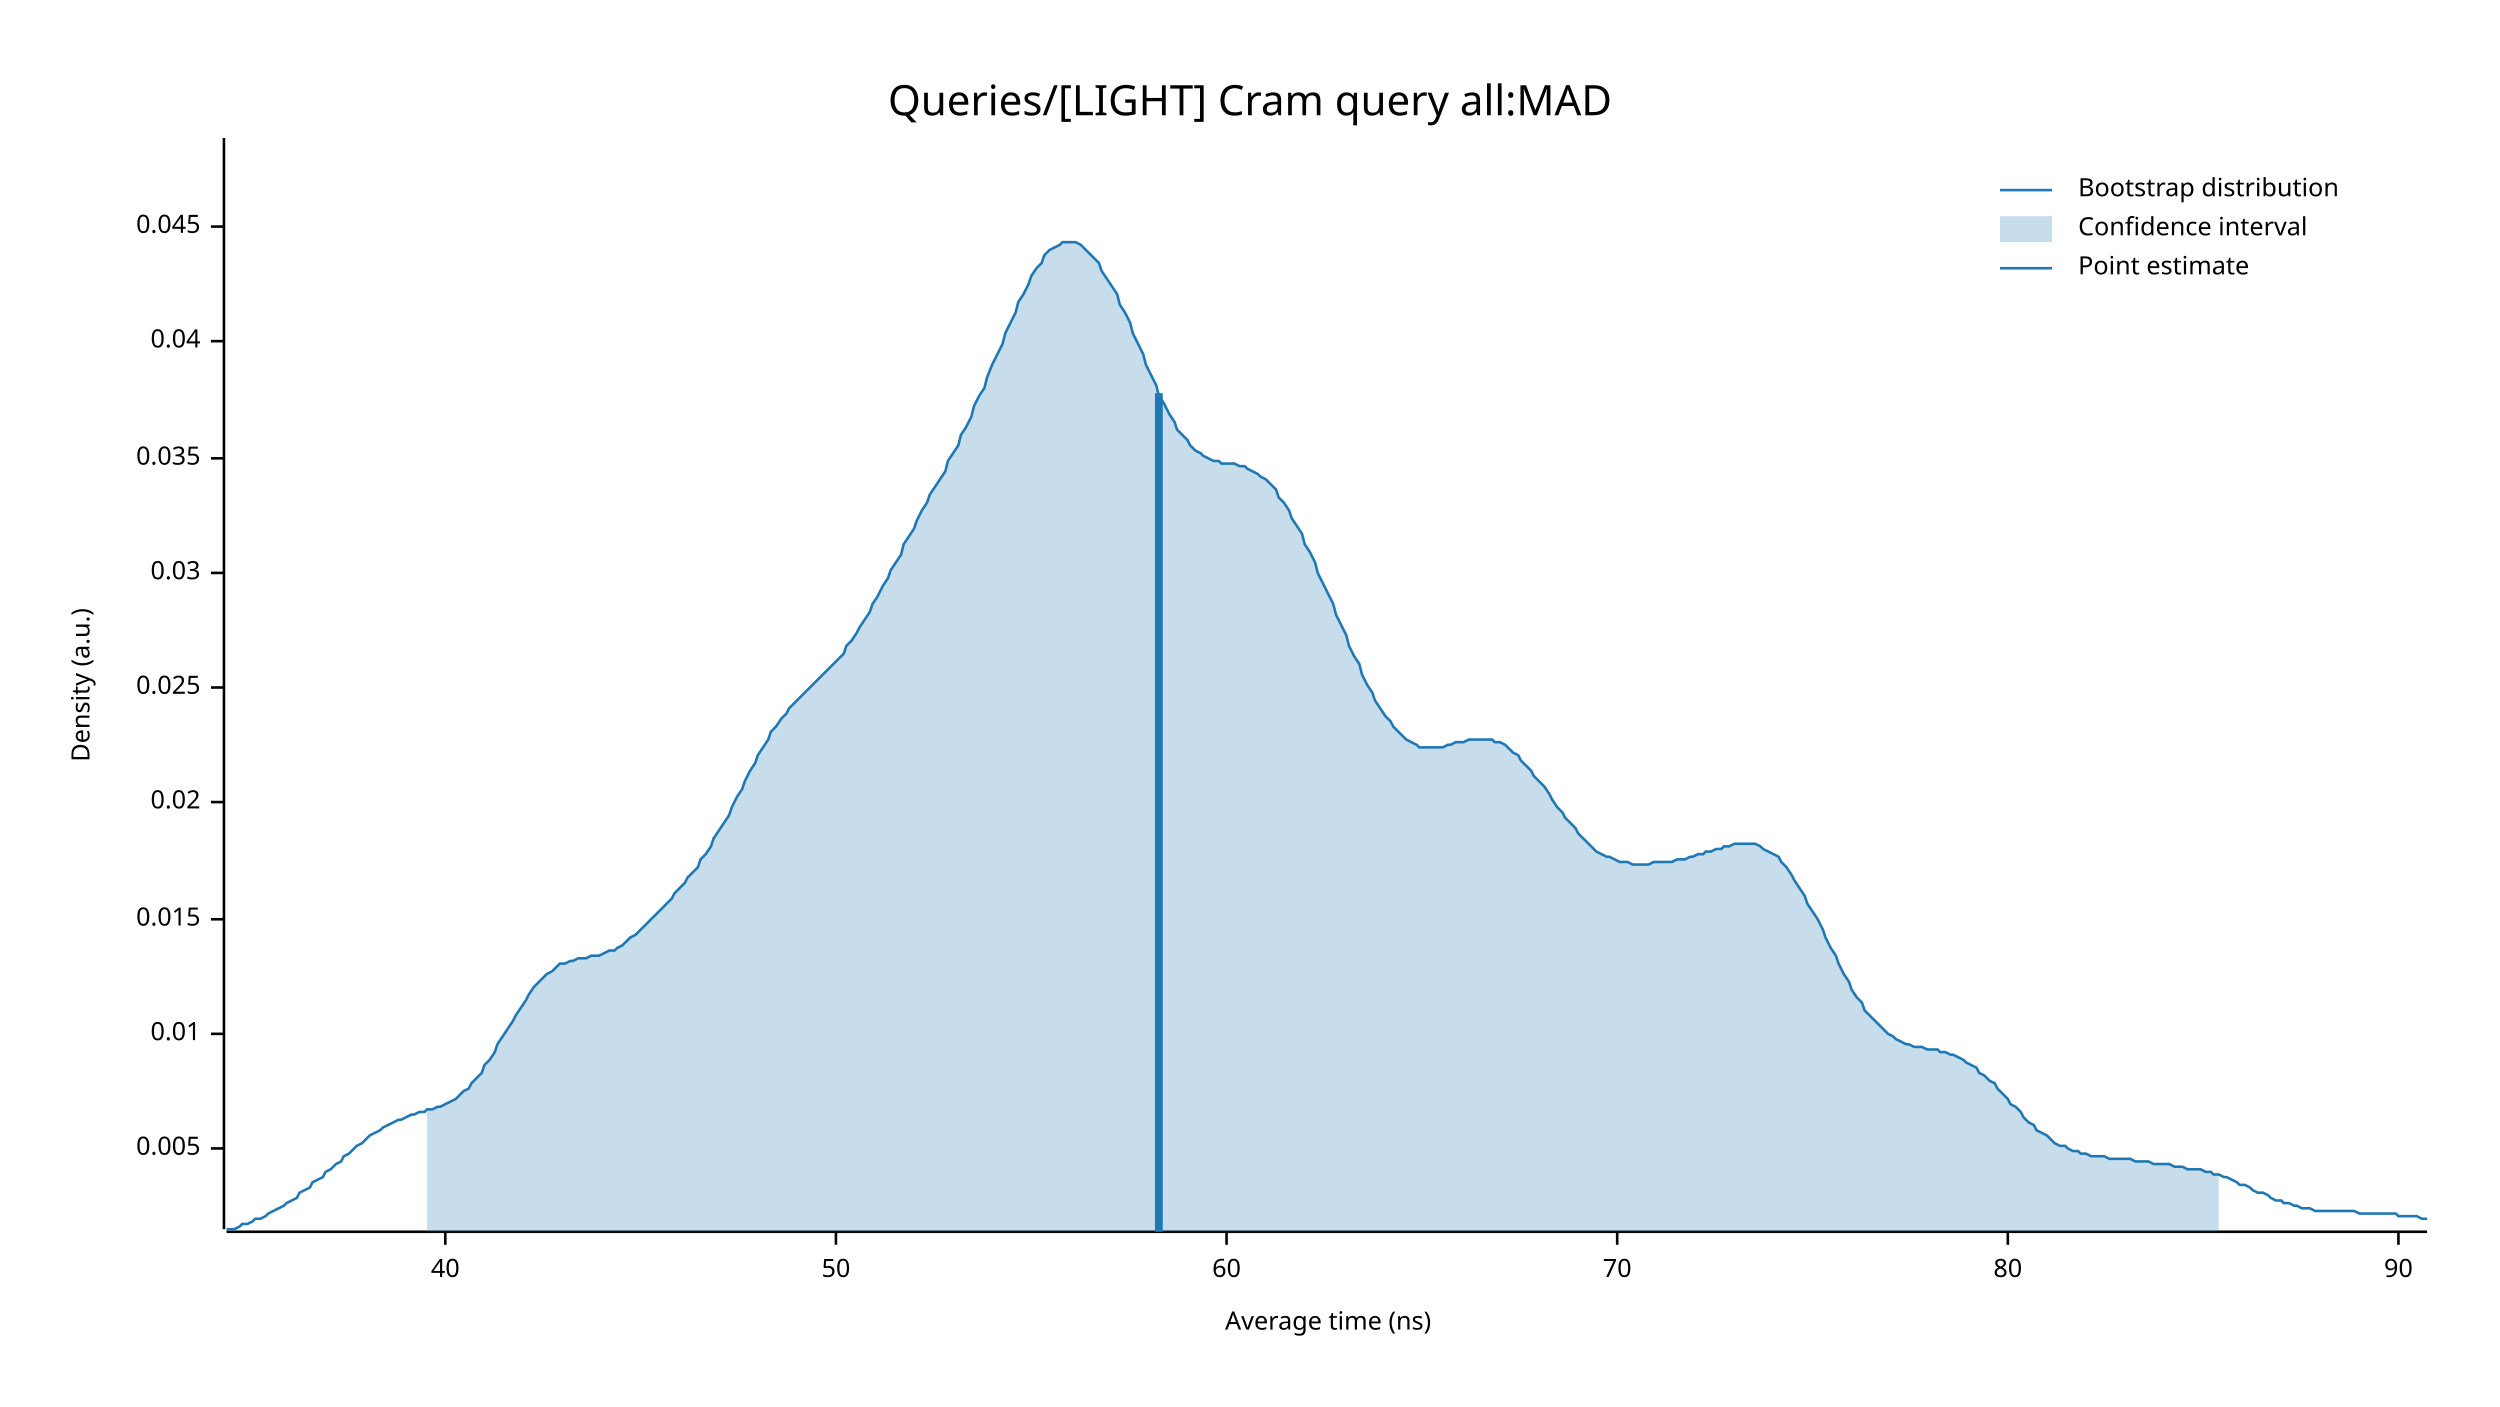
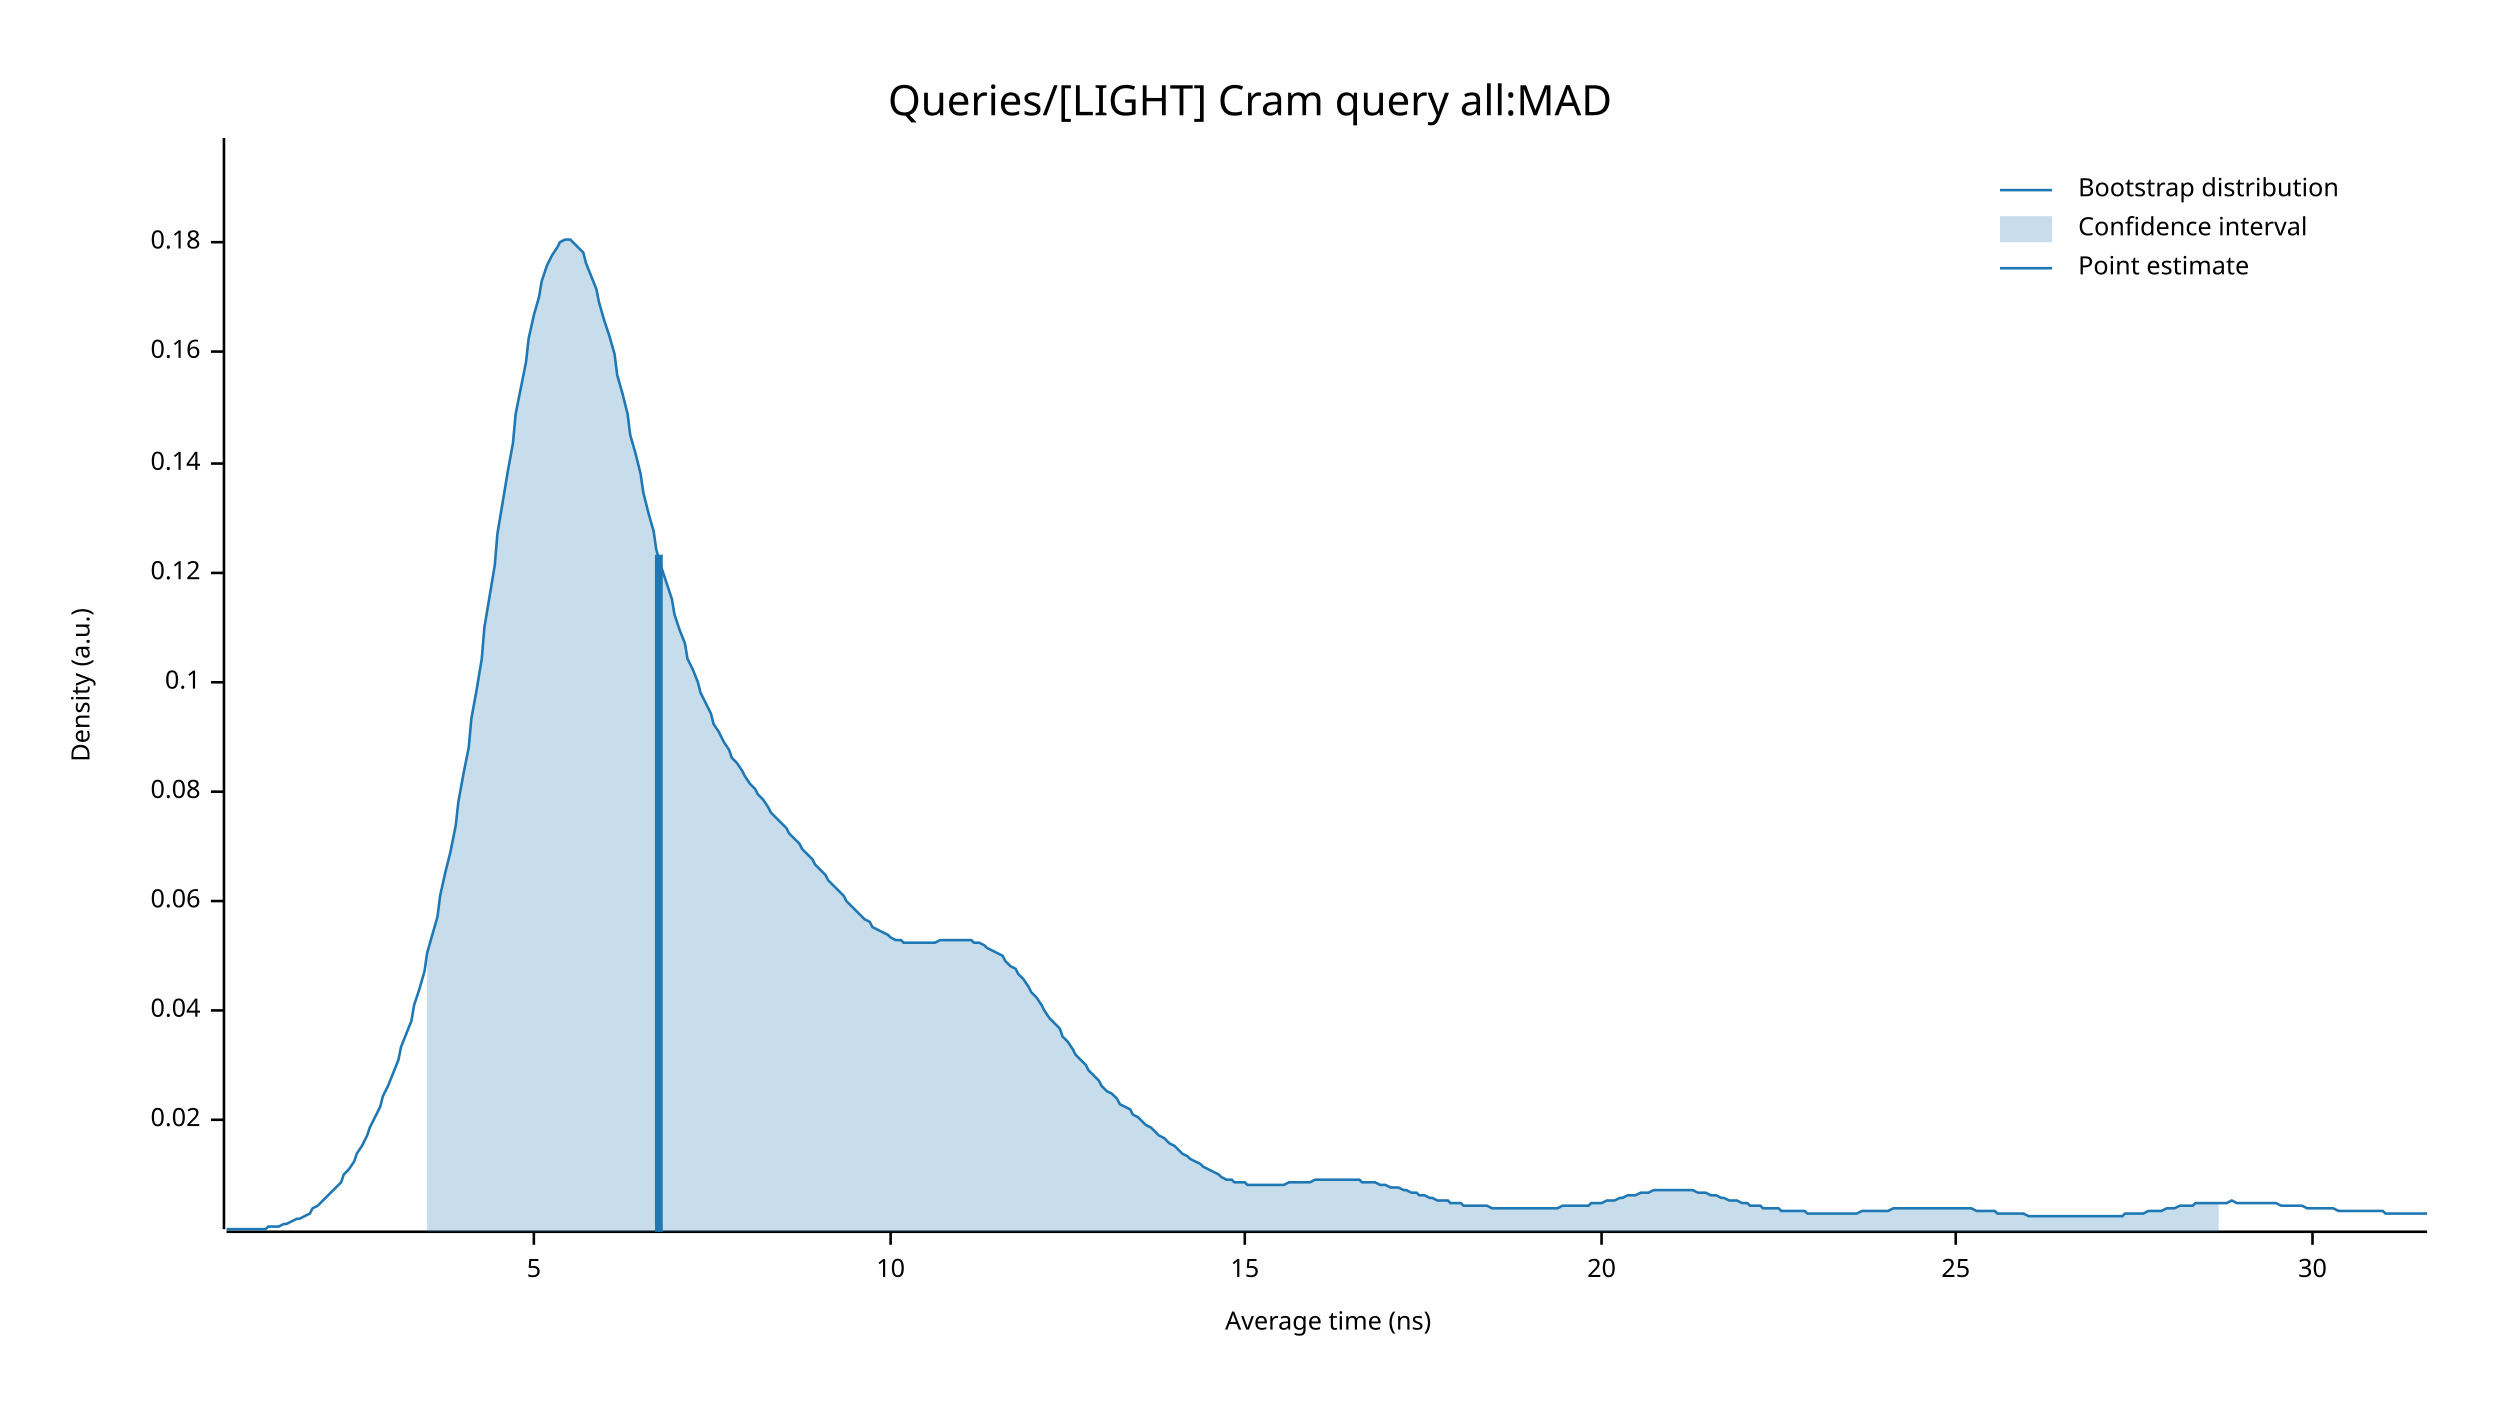
<svg xmlns="http://www.w3.org/2000/svg" width="960" height="540" viewBox="0 0 960 540">
  <text x="480" y="32" dy="0.76em" text-anchor="middle" font-family="sans-serif" font-size="16.129" opacity="1" fill="#000000">
Queries/[LIGHT] Cram query all:MAD
</text>
  <text x="27" y="263" dy="0.76em" text-anchor="middle" font-family="sans-serif" font-size="9.677" opacity="1" fill="#000000" transform="rotate(270, 27, 263)">
Density (a.u.)
</text>
  <text x="510" y="513" dy="-0.5ex" text-anchor="middle" font-family="sans-serif" font-size="9.677" opacity="1" fill="#000000">
Average time (ns)
</text>
  <polyline fill="none" opacity="1" stroke="#000000" stroke-width="1" points="86,53 86,472 " />
-   <text x="77" y="441" dy="0.5ex" text-anchor="end" font-family="sans-serif" font-size="9.677" opacity="1" fill="#000000">
- 0.005
- </text>
-   <polyline fill="none" opacity="1" stroke="#000000" stroke-width="1" points="81,441 86,441 " />
-   <text x="77" y="397" dy="0.5ex" text-anchor="end" font-family="sans-serif" font-size="9.677" opacity="1" fill="#000000">
- 0.01
- </text>
-   <polyline fill="none" opacity="1" stroke="#000000" stroke-width="1" points="81,397 86,397 " />
-   <text x="77" y="353" dy="0.5ex" text-anchor="end" font-family="sans-serif" font-size="9.677" opacity="1" fill="#000000">
- 0.015
- </text>
-   <polyline fill="none" opacity="1" stroke="#000000" stroke-width="1" points="81,353 86,353 " />
-   <text x="77" y="308" dy="0.5ex" text-anchor="end" font-family="sans-serif" font-size="9.677" opacity="1" fill="#000000">
+   <text x="77" y="430" dy="0.5ex" text-anchor="end" font-family="sans-serif" font-size="9.677" opacity="1" fill="#000000">
0.02
</text>
-   <polyline fill="none" opacity="1" stroke="#000000" stroke-width="1" points="81,308 86,308 " />
-   <text x="77" y="264" dy="0.5ex" text-anchor="end" font-family="sans-serif" font-size="9.677" opacity="1" fill="#000000">
- 0.025
+   <polyline fill="none" opacity="1" stroke="#000000" stroke-width="1" points="81,430 86,430 " />
+   <text x="77" y="388" dy="0.5ex" text-anchor="end" font-family="sans-serif" font-size="9.677" opacity="1" fill="#000000">
+ 0.04
</text>
-   <polyline fill="none" opacity="1" stroke="#000000" stroke-width="1" points="81,264 86,264 " />
+   <polyline fill="none" opacity="1" stroke="#000000" stroke-width="1" points="81,388 86,388 " />
+   <text x="77" y="346" dy="0.5ex" text-anchor="end" font-family="sans-serif" font-size="9.677" opacity="1" fill="#000000">
+ 0.06
+ </text>
+   <polyline fill="none" opacity="1" stroke="#000000" stroke-width="1" points="81,346 86,346 " />
+   <text x="77" y="304" dy="0.5ex" text-anchor="end" font-family="sans-serif" font-size="9.677" opacity="1" fill="#000000">
+ 0.08
+ </text>
+   <polyline fill="none" opacity="1" stroke="#000000" stroke-width="1" points="81,304 86,304 " />
+   <text x="77" y="262" dy="0.5ex" text-anchor="end" font-family="sans-serif" font-size="9.677" opacity="1" fill="#000000">
+ 0.1
+ </text>
+   <polyline fill="none" opacity="1" stroke="#000000" stroke-width="1" points="81,262 86,262 " />
  <text x="77" y="220" dy="0.5ex" text-anchor="end" font-family="sans-serif" font-size="9.677" opacity="1" fill="#000000">
- 0.03
+ 0.12
</text>
  <polyline fill="none" opacity="1" stroke="#000000" stroke-width="1" points="81,220 86,220 " />
-   <text x="77" y="176" dy="0.5ex" text-anchor="end" font-family="sans-serif" font-size="9.677" opacity="1" fill="#000000">
- 0.035
+   <text x="77" y="178" dy="0.5ex" text-anchor="end" font-family="sans-serif" font-size="9.677" opacity="1" fill="#000000">
+ 0.14
</text>
-   <polyline fill="none" opacity="1" stroke="#000000" stroke-width="1" points="81,176 86,176 " />
-   <text x="77" y="131" dy="0.5ex" text-anchor="end" font-family="sans-serif" font-size="9.677" opacity="1" fill="#000000">
- 0.04
+   <polyline fill="none" opacity="1" stroke="#000000" stroke-width="1" points="81,178 86,178 " />
+   <text x="77" y="135" dy="0.5ex" text-anchor="end" font-family="sans-serif" font-size="9.677" opacity="1" fill="#000000">
+ 0.16
</text>
-   <polyline fill="none" opacity="1" stroke="#000000" stroke-width="1" points="81,131 86,131 " />
-   <text x="77" y="87" dy="0.5ex" text-anchor="end" font-family="sans-serif" font-size="9.677" opacity="1" fill="#000000">
- 0.045
+   <polyline fill="none" opacity="1" stroke="#000000" stroke-width="1" points="81,135 86,135 " />
+   <text x="77" y="93" dy="0.5ex" text-anchor="end" font-family="sans-serif" font-size="9.677" opacity="1" fill="#000000">
+ 0.18
</text>
-   <polyline fill="none" opacity="1" stroke="#000000" stroke-width="1" points="81,87 86,87 " />
+   <polyline fill="none" opacity="1" stroke="#000000" stroke-width="1" points="81,93 86,93 " />
  <polyline fill="none" opacity="1" stroke="#000000" stroke-width="1" points="87,473 932,473 " />
-   <text x="171" y="483" dy="0.76em" text-anchor="middle" font-family="sans-serif" font-size="9.677" opacity="1" fill="#000000">
- 40
+   <text x="205" y="483" dy="0.76em" text-anchor="middle" font-family="sans-serif" font-size="9.677" opacity="1" fill="#000000">
+ 5
</text>
-   <polyline fill="none" opacity="1" stroke="#000000" stroke-width="1" points="171,473 171,478 " />
-   <text x="321" y="483" dy="0.76em" text-anchor="middle" font-family="sans-serif" font-size="9.677" opacity="1" fill="#000000">
- 50
+   <polyline fill="none" opacity="1" stroke="#000000" stroke-width="1" points="205,473 205,478 " />
+   <text x="342" y="483" dy="0.76em" text-anchor="middle" font-family="sans-serif" font-size="9.677" opacity="1" fill="#000000">
+ 10
</text>
-   <polyline fill="none" opacity="1" stroke="#000000" stroke-width="1" points="321,473 321,478 " />
-   <text x="471" y="483" dy="0.76em" text-anchor="middle" font-family="sans-serif" font-size="9.677" opacity="1" fill="#000000">
- 60
+   <polyline fill="none" opacity="1" stroke="#000000" stroke-width="1" points="342,473 342,478 " />
+   <text x="478" y="483" dy="0.76em" text-anchor="middle" font-family="sans-serif" font-size="9.677" opacity="1" fill="#000000">
+ 15
</text>
-   <polyline fill="none" opacity="1" stroke="#000000" stroke-width="1" points="471,473 471,478 " />
-   <text x="621" y="483" dy="0.76em" text-anchor="middle" font-family="sans-serif" font-size="9.677" opacity="1" fill="#000000">
- 70
+   <polyline fill="none" opacity="1" stroke="#000000" stroke-width="1" points="478,473 478,478 " />
+   <text x="615" y="483" dy="0.76em" text-anchor="middle" font-family="sans-serif" font-size="9.677" opacity="1" fill="#000000">
+ 20
</text>
-   <polyline fill="none" opacity="1" stroke="#000000" stroke-width="1" points="621,473 621,478 " />
-   <text x="771" y="483" dy="0.76em" text-anchor="middle" font-family="sans-serif" font-size="9.677" opacity="1" fill="#000000">
- 80
+   <polyline fill="none" opacity="1" stroke="#000000" stroke-width="1" points="615,473 615,478 " />
+   <text x="751" y="483" dy="0.76em" text-anchor="middle" font-family="sans-serif" font-size="9.677" opacity="1" fill="#000000">
+ 25
</text>
-   <polyline fill="none" opacity="1" stroke="#000000" stroke-width="1" points="771,473 771,478 " />
-   <text x="921" y="483" dy="0.76em" text-anchor="middle" font-family="sans-serif" font-size="9.677" opacity="1" fill="#000000">
- 90
+   <polyline fill="none" opacity="1" stroke="#000000" stroke-width="1" points="751,473 751,478 " />
+   <text x="888" y="483" dy="0.76em" text-anchor="middle" font-family="sans-serif" font-size="9.677" opacity="1" fill="#000000">
+ 30
</text>
-   <polyline fill="none" opacity="1" stroke="#000000" stroke-width="1" points="921,473 921,478 " />
-   <polyline fill="none" opacity="1" stroke="#1F78B4" stroke-width="1" points="87,472 88,472 90,472 92,471 93,470 95,470 97,469 98,468 100,468 102,467 103,466 105,465 107,464 109,463 110,462 112,461 114,460 115,458 117,457 119,456 120,454 122,453 124,452 125,450 127,449 129,447 131,446 132,444 134,443 136,441 137,440 139,439 141,437 142,436 144,435 146,434 147,433 149,432 151,431 153,430 154,430 156,429 158,428 159,428 161,427 163,427 164,426 166,426 168,425 169,425 171,424 173,423 175,422 176,421 178,419 180,418 181,416 183,414 185,412 186,409 188,407 190,404 191,401 193,398 195,395 197,392 198,390 200,387 202,384 203,382 205,379 207,377 208,376 210,374 212,373 214,371 215,370 217,370 219,369 220,369 222,368 224,368 225,368 227,367 229,367 230,367 232,366 234,365 236,365 237,364 239,363 241,361 242,360 244,359 246,357 247,356 249,354 251,352 252,351 254,349 256,347 258,345 259,343 261,341 263,339 264,337 266,335 268,333 269,330 271,328 273,325 274,322 276,319 278,316 280,313 281,310 283,306 285,303 286,300 288,296 290,293 291,290 293,287 295,284 296,281 298,279 300,276 302,274 303,272 305,270 307,268 308,267 310,265 312,263 313,262 315,260 317,258 318,257 320,255 322,253 324,251 325,248 327,246 329,243 330,241 332,238 334,235 335,232 337,229 339,225 341,222 342,219 344,216 346,213 347,209 349,206 351,203 352,200 354,196 356,193 357,190 359,187 361,184 363,181 364,177 366,174 368,171 369,167 371,164 373,160 374,156 376,152 378,149 379,145 381,140 383,136 385,132 386,128 388,124 390,120 391,116 393,113 395,109 396,106 398,103 400,101 401,98 403,96 405,95 407,94 408,93 410,93 412,93 413,93 415,94 417,96 418,97 420,99 422,101 423,104 425,107 427,110 429,113 430,117 432,120 434,124 435,128 437,132 439,136 440,140 442,144 444,148 445,152 447,155 449,159 451,162 452,165 454,167 456,169 457,171 459,173 461,174 462,175 464,176 466,177 468,177 469,178 471,178 473,178 474,178 476,179 478,179 479,180 481,181 483,182 484,183 486,184 488,186 490,188 491,191 493,193 495,196 496,199 498,202 500,205 501,209 503,212 505,216 506,220 508,224 510,228 512,232 513,236 515,240 517,244 518,248 520,252 522,255 523,259 525,263 527,266 528,269 530,272 532,275 534,277 535,279 537,281 539,283 540,284 542,285 544,286 545,287 547,287 549,287 550,287 552,287 554,287 556,286 557,286 559,285 561,285 562,285 564,284 566,284 567,284 569,284 571,284 573,284 574,285 576,285 578,286 579,287 581,289 583,290 584,292 586,294 588,296 589,298 591,300 593,302 595,305 596,307 598,310 600,312 601,314 603,316 605,318 606,320 608,322 610,324 611,325 613,327 615,328 617,329 618,329 620,330 622,331 623,331 625,331 627,332 628,332 630,332 632,332 633,332 635,331 637,331 639,331 640,331 642,331 644,330 645,330 647,330 649,329 650,329 652,328 654,328 655,327 657,327 659,326 661,326 662,325 664,325 666,324 667,324 669,324 671,324 672,324 674,324 676,325 677,326 679,327 681,328 683,329 684,331 686,333 688,336 689,338 691,341 693,344 694,347 696,350 698,353 700,357 701,360 703,364 705,367 706,370 708,374 710,377 711,380 713,383 715,385 716,388 718,390 720,392 722,394 723,395 725,397 727,398 728,399 730,400 732,401 733,401 735,402 737,402 738,402 740,403 742,403 744,403 745,404 747,404 749,405 750,405 752,406 754,407 755,408 757,409 759,410 760,412 762,413 764,415 766,416 767,418 769,420 771,422 772,424 774,425 776,427 777,429 779,431 781,432 782,434 784,435 786,436 788,438 789,439 791,440 793,440 794,441 796,442 798,442 799,443 801,443 803,444 804,444 806,444 808,444 810,445 811,445 813,445 815,445 816,445 818,445 820,446 821,446 823,446 825,446 827,447 828,447 830,447 832,447 833,447 835,448 837,448 838,448 840,449 842,449 843,449 845,449 847,450 849,450 850,451 852,451 854,452 855,452 857,453 859,454 860,455 862,455 864,456 865,457 867,458 869,458 871,459 872,460 874,461 876,461 877,462 879,462 881,463 882,463 884,464 886,464 887,464 889,465 891,465 893,465 894,465 896,465 898,465 899,465 901,465 903,465 904,465 906,466 908,466 909,466 911,466 913,466 915,466 916,466 918,466 920,466 921,467 923,467 925,467 926,467 928,467 930,468 932,468 " />
-   <polygon opacity="0.25" fill="#1F78B4" points="164,426 166,426 168,425 169,425 171,424 173,423 175,422 176,421 178,419 180,418 181,416 183,414 185,412 186,409 188,407 190,404 191,401 193,398 195,395 197,392 198,390 200,387 202,384 203,382 205,379 207,377 208,376 210,374 212,373 214,371 215,370 217,370 219,369 220,369 222,368 224,368 225,368 227,367 229,367 230,367 232,366 234,365 236,365 237,364 239,363 241,361 242,360 244,359 246,357 247,356 249,354 251,352 252,351 254,349 256,347 258,345 259,343 261,341 263,339 264,337 266,335 268,333 269,330 271,328 273,325 274,322 276,319 278,316 280,313 281,310 283,306 285,303 286,300 288,296 290,293 291,290 293,287 295,284 296,281 298,279 300,276 302,274 303,272 305,270 307,268 308,267 310,265 312,263 313,262 315,260 317,258 318,257 320,255 322,253 324,251 325,248 327,246 329,243 330,241 332,238 334,235 335,232 337,229 339,225 341,222 342,219 344,216 346,213 347,209 349,206 351,203 352,200 354,196 356,193 357,190 359,187 361,184 363,181 364,177 366,174 368,171 369,167 371,164 373,160 374,156 376,152 378,149 379,145 381,140 383,136 385,132 386,128 388,124 390,120 391,116 393,113 395,109 396,106 398,103 400,101 401,98 403,96 405,95 407,94 408,93 410,93 412,93 413,93 415,94 417,96 418,97 420,99 422,101 423,104 425,107 427,110 429,113 430,117 432,120 434,124 435,128 437,132 439,136 440,140 442,144 444,148 445,152 447,155 449,159 451,162 452,165 454,167 456,169 457,171 459,173 461,174 462,175 464,176 466,177 468,177 469,178 471,178 473,178 474,178 476,179 478,179 479,180 481,181 483,182 484,183 486,184 488,186 490,188 491,191 493,193 495,196 496,199 498,202 500,205 501,209 503,212 505,216 506,220 508,224 510,228 512,232 513,236 515,240 517,244 518,248 520,252 522,255 523,259 525,263 527,266 528,269 530,272 532,275 534,277 535,279 537,281 539,283 540,284 542,285 544,286 545,287 547,287 549,287 550,287 552,287 554,287 556,286 557,286 559,285 561,285 562,285 564,284 566,284 567,284 569,284 571,284 573,284 574,285 576,285 578,286 579,287 581,289 583,290 584,292 586,294 588,296 589,298 591,300 593,302 595,305 596,307 598,310 600,312 601,314 603,316 605,318 606,320 608,322 610,324 611,325 613,327 615,328 617,329 618,329 620,330 622,331 623,331 625,331 627,332 628,332 630,332 632,332 633,332 635,331 637,331 639,331 640,331 642,331 644,330 645,330 647,330 649,329 650,329 652,328 654,328 655,327 657,327 659,326 661,326 662,325 664,325 666,324 667,324 669,324 671,324 672,324 674,324 676,325 677,326 679,327 681,328 683,329 684,331 686,333 688,336 689,338 691,341 693,344 694,347 696,350 698,353 700,357 701,360 703,364 705,367 706,370 708,374 710,377 711,380 713,383 715,385 716,388 718,390 720,392 722,394 723,395 725,397 727,398 728,399 730,400 732,401 733,401 735,402 737,402 738,402 740,403 742,403 744,403 745,404 747,404 749,405 750,405 752,406 754,407 755,408 757,409 759,410 760,412 762,413 764,415 766,416 767,418 769,420 771,422 772,424 774,425 776,427 777,429 779,431 781,432 782,434 784,435 786,436 788,438 789,439 791,440 793,440 794,441 796,442 798,442 799,443 801,443 803,444 804,444 806,444 808,444 810,445 811,445 813,445 815,445 816,445 818,445 820,446 821,446 823,446 825,446 827,447 828,447 830,447 832,447 833,447 835,448 837,448 838,448 840,449 842,449 843,449 845,449 847,450 849,450 850,451 852,451 852,473 164,473 " />
-   <polyline fill="none" opacity="1" stroke="#1F78B4" stroke-width="3" points="445,473 445,151 " />
+   <polyline fill="none" opacity="1" stroke="#000000" stroke-width="1" points="888,473 888,478 " />
+   <polyline fill="none" opacity="1" stroke="#1F78B4" stroke-width="1" points="87,472 88,472 90,472 92,472 93,472 95,472 97,472 98,472 100,472 102,472 103,471 105,471 107,471 109,470 110,470 112,469 114,468 115,468 117,467 119,466 120,464 122,463 124,461 125,460 127,458 129,456 131,454 132,451 134,449 136,446 137,443 139,440 141,436 142,433 144,429 146,425 147,421 149,417 151,412 153,407 154,402 156,397 158,392 159,386 161,380 163,373 164,366 166,359 168,352 169,344 171,335 173,327 175,317 176,308 178,297 180,287 181,276 183,265 185,253 186,241 188,229 190,217 191,205 193,193 195,181 197,170 198,159 200,149 202,139 203,130 205,121 207,114 208,108 210,102 212,98 214,95 215,93 217,92 219,92 220,93 222,95 224,97 225,101 227,106 229,111 230,116 232,123 234,129 236,136 237,144 239,151 241,159 242,167 244,174 246,182 247,189 249,197 251,204 252,211 254,218 256,224 258,230 259,236 261,242 263,247 264,253 266,257 268,262 269,266 271,270 273,274 274,278 276,281 278,285 280,288 281,291 283,293 285,296 286,298 288,301 290,303 291,305 293,307 295,310 296,312 298,314 300,316 302,318 303,320 305,322 307,324 308,326 310,328 312,330 313,332 315,334 317,336 318,338 320,340 322,342 324,344 325,346 327,348 329,350 330,351 332,353 334,354 335,356 337,357 339,358 341,359 342,360 344,361 346,361 347,362 349,362 351,362 352,362 354,362 356,362 357,362 359,362 361,361 363,361 364,361 366,361 368,361 369,361 371,361 373,361 374,362 376,362 378,363 379,364 381,365 383,366 385,367 386,369 388,371 390,372 391,374 393,376 395,379 396,381 398,383 400,386 401,388 403,391 405,393 407,395 408,398 410,400 412,403 413,405 415,407 417,409 418,411 420,413 422,415 423,417 425,419 427,420 429,422 430,424 432,425 434,426 435,428 437,429 439,431 440,432 442,433 444,435 445,436 447,437 449,439 451,440 452,441 454,443 456,444 457,445 459,446 461,447 462,448 464,449 466,450 468,451 469,452 471,453 473,453 474,454 476,454 478,454 479,455 481,455 483,455 484,455 486,455 488,455 490,455 491,455 493,455 495,454 496,454 498,454 500,454 501,454 503,454 505,453 506,453 508,453 510,453 512,453 513,453 515,453 517,453 518,453 520,453 522,453 523,454 525,454 527,454 528,454 530,455 532,455 534,456 535,456 537,456 539,457 540,457 542,458 544,458 545,459 547,459 549,460 550,460 552,461 554,461 556,461 557,462 559,462 561,462 562,463 564,463 566,463 567,463 569,463 571,463 573,464 574,464 576,464 578,464 579,464 581,464 583,464 584,464 586,464 588,464 589,464 591,464 593,464 595,464 596,464 598,464 600,463 601,463 603,463 605,463 606,463 608,463 610,463 611,462 613,462 615,462 617,461 618,461 620,461 622,460 623,460 625,459 627,459 628,459 630,458 632,458 633,458 635,457 637,457 639,457 640,457 642,457 644,457 645,457 647,457 649,457 650,457 652,458 654,458 655,458 657,459 659,459 661,460 662,460 664,461 666,461 667,461 669,462 671,462 672,463 674,463 676,463 677,464 679,464 681,464 683,464 684,465 686,465 688,465 689,465 691,465 693,465 694,466 696,466 698,466 700,466 701,466 703,466 705,466 706,466 708,466 710,466 711,466 713,466 715,465 716,465 718,465 720,465 722,465 723,465 725,465 727,464 728,464 730,464 732,464 733,464 735,464 737,464 738,464 740,464 742,464 744,464 745,464 747,464 749,464 750,464 752,464 754,464 755,464 757,464 759,465 760,465 762,465 764,465 766,465 767,466 769,466 771,466 772,466 774,466 776,466 777,466 779,467 781,467 782,467 784,467 786,467 788,467 789,467 791,467 793,467 794,467 796,467 798,467 799,467 801,467 803,467 804,467 806,467 808,467 810,467 811,467 813,467 815,467 816,466 818,466 820,466 821,466 823,466 825,465 827,465 828,465 830,465 832,464 833,464 835,464 837,463 838,463 840,463 842,463 843,462 845,462 847,462 849,462 850,462 852,462 854,462 855,462 857,461 859,462 860,462 862,462 864,462 865,462 867,462 869,462 871,462 872,462 874,462 876,463 877,463 879,463 881,463 882,463 884,463 886,464 887,464 889,464 891,464 893,464 894,464 896,464 898,465 899,465 901,465 903,465 904,465 906,465 908,465 909,465 911,465 913,465 915,465 916,466 918,466 920,466 921,466 923,466 925,466 926,466 928,466 930,466 932,466 " />
+   <polygon opacity="0.25" fill="#1F78B4" points="164,366 166,359 168,352 169,344 171,335 173,327 175,317 176,308 178,297 180,287 181,276 183,265 185,253 186,241 188,229 190,217 191,205 193,193 195,181 197,170 198,159 200,149 202,139 203,130 205,121 207,114 208,108 210,102 212,98 214,95 215,93 217,92 219,92 220,93 222,95 224,97 225,101 227,106 229,111 230,116 232,123 234,129 236,136 237,144 239,151 241,159 242,167 244,174 246,182 247,189 249,197 251,204 252,211 254,218 256,224 258,230 259,236 261,242 263,247 264,253 266,257 268,262 269,266 271,270 273,274 274,278 276,281 278,285 280,288 281,291 283,293 285,296 286,298 288,301 290,303 291,305 293,307 295,310 296,312 298,314 300,316 302,318 303,320 305,322 307,324 308,326 310,328 312,330 313,332 315,334 317,336 318,338 320,340 322,342 324,344 325,346 327,348 329,350 330,351 332,353 334,354 335,356 337,357 339,358 341,359 342,360 344,361 346,361 347,362 349,362 351,362 352,362 354,362 356,362 357,362 359,362 361,361 363,361 364,361 366,361 368,361 369,361 371,361 373,361 374,362 376,362 378,363 379,364 381,365 383,366 385,367 386,369 388,371 390,372 391,374 393,376 395,379 396,381 398,383 400,386 401,388 403,391 405,393 407,395 408,398 410,400 412,403 413,405 415,407 417,409 418,411 420,413 422,415 423,417 425,419 427,420 429,422 430,424 432,425 434,426 435,428 437,429 439,431 440,432 442,433 444,435 445,436 447,437 449,439 451,440 452,441 454,443 456,444 457,445 459,446 461,447 462,448 464,449 466,450 468,451 469,452 471,453 473,453 474,454 476,454 478,454 479,455 481,455 483,455 484,455 486,455 488,455 490,455 491,455 493,455 495,454 496,454 498,454 500,454 501,454 503,454 505,453 506,453 508,453 510,453 512,453 513,453 515,453 517,453 518,453 520,453 522,453 523,454 525,454 527,454 528,454 530,455 532,455 534,456 535,456 537,456 539,457 540,457 542,458 544,458 545,459 547,459 549,460 550,460 552,461 554,461 556,461 557,462 559,462 561,462 562,463 564,463 566,463 567,463 569,463 571,463 573,464 574,464 576,464 578,464 579,464 581,464 583,464 584,464 586,464 588,464 589,464 591,464 593,464 595,464 596,464 598,464 600,463 601,463 603,463 605,463 606,463 608,463 610,463 611,462 613,462 615,462 617,461 618,461 620,461 622,460 623,460 625,459 627,459 628,459 630,458 632,458 633,458 635,457 637,457 639,457 640,457 642,457 644,457 645,457 647,457 649,457 650,457 652,458 654,458 655,458 657,459 659,459 661,460 662,460 664,461 666,461 667,461 669,462 671,462 672,463 674,463 676,463 677,464 679,464 681,464 683,464 684,465 686,465 688,465 689,465 691,465 693,465 694,466 696,466 698,466 700,466 701,466 703,466 705,466 706,466 708,466 710,466 711,466 713,466 715,465 716,465 718,465 720,465 722,465 723,465 725,465 727,464 728,464 730,464 732,464 733,464 735,464 737,464 738,464 740,464 742,464 744,464 745,464 747,464 749,464 750,464 752,464 754,464 755,464 757,464 759,465 760,465 762,465 764,465 766,465 767,466 769,466 771,466 772,466 774,466 776,466 777,466 779,467 781,467 782,467 784,467 786,467 788,467 789,467 791,467 793,467 794,467 796,467 798,467 799,467 801,467 803,467 804,467 806,467 808,467 810,467 811,467 813,467 815,467 816,466 818,466 820,466 821,466 823,466 825,465 827,465 828,465 830,465 832,464 833,464 835,464 837,463 838,463 840,463 842,463 843,462 845,462 847,462 849,462 850,462 852,462 852,473 164,473 " />
+   <polyline fill="none" opacity="1" stroke="#1F78B4" stroke-width="3" points="253,473 253,213 " />
  <text x="798" y="68" dy="0.76em" text-anchor="start" font-family="sans-serif" font-size="9.677" opacity="1" fill="#000000">
Bootstrap distribution
</text>
  <text x="798" y="83" dy="0.76em" text-anchor="start" font-family="sans-serif" font-size="9.677" opacity="1" fill="#000000">
Confidence interval
</text>
  <text x="798" y="98" dy="0.76em" text-anchor="start" font-family="sans-serif" font-size="9.677" opacity="1" fill="#000000">
Point estimate
</text>
  <polyline fill="none" opacity="1" stroke="#1F78B4" stroke-width="1" points="768,73 788,73 " />
  <rect x="768" y="83" width="20" height="10" opacity="0.25" fill="#1F78B4" stroke="none" />
  <polyline fill="none" opacity="1" stroke="#1F78B4" stroke-width="1" points="768,103 788,103 " />
</svg>
